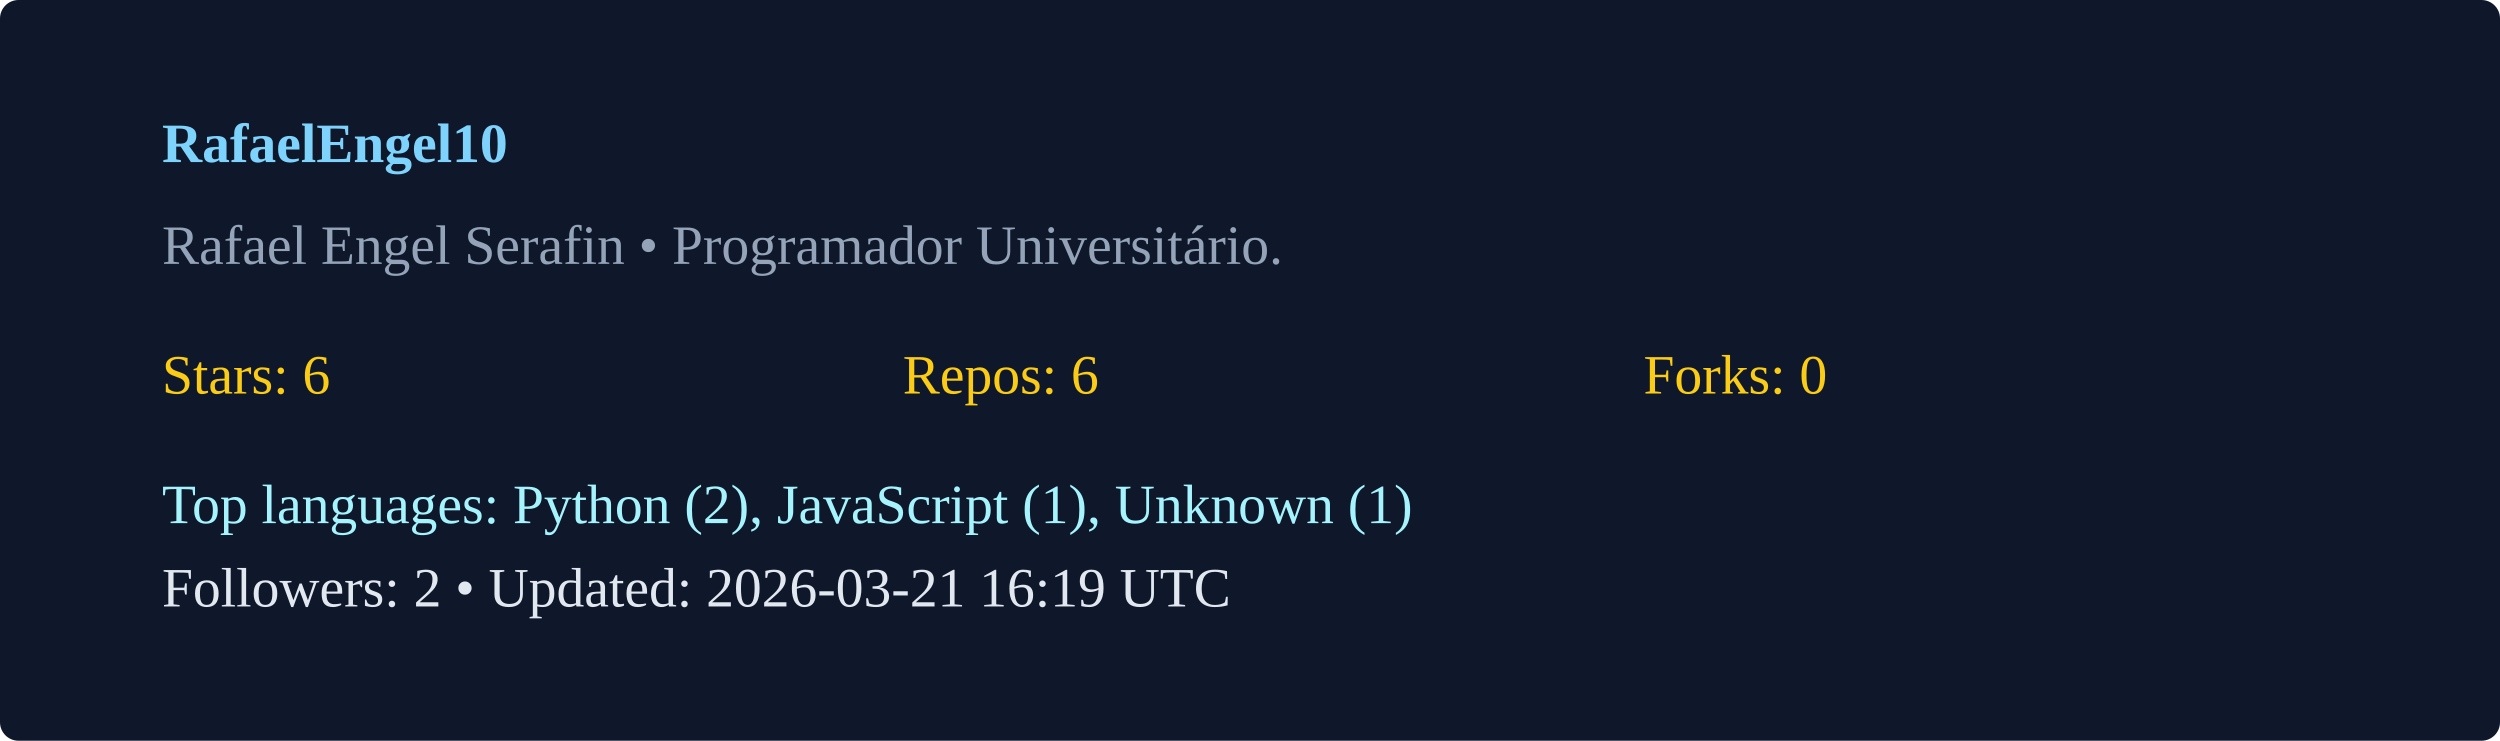
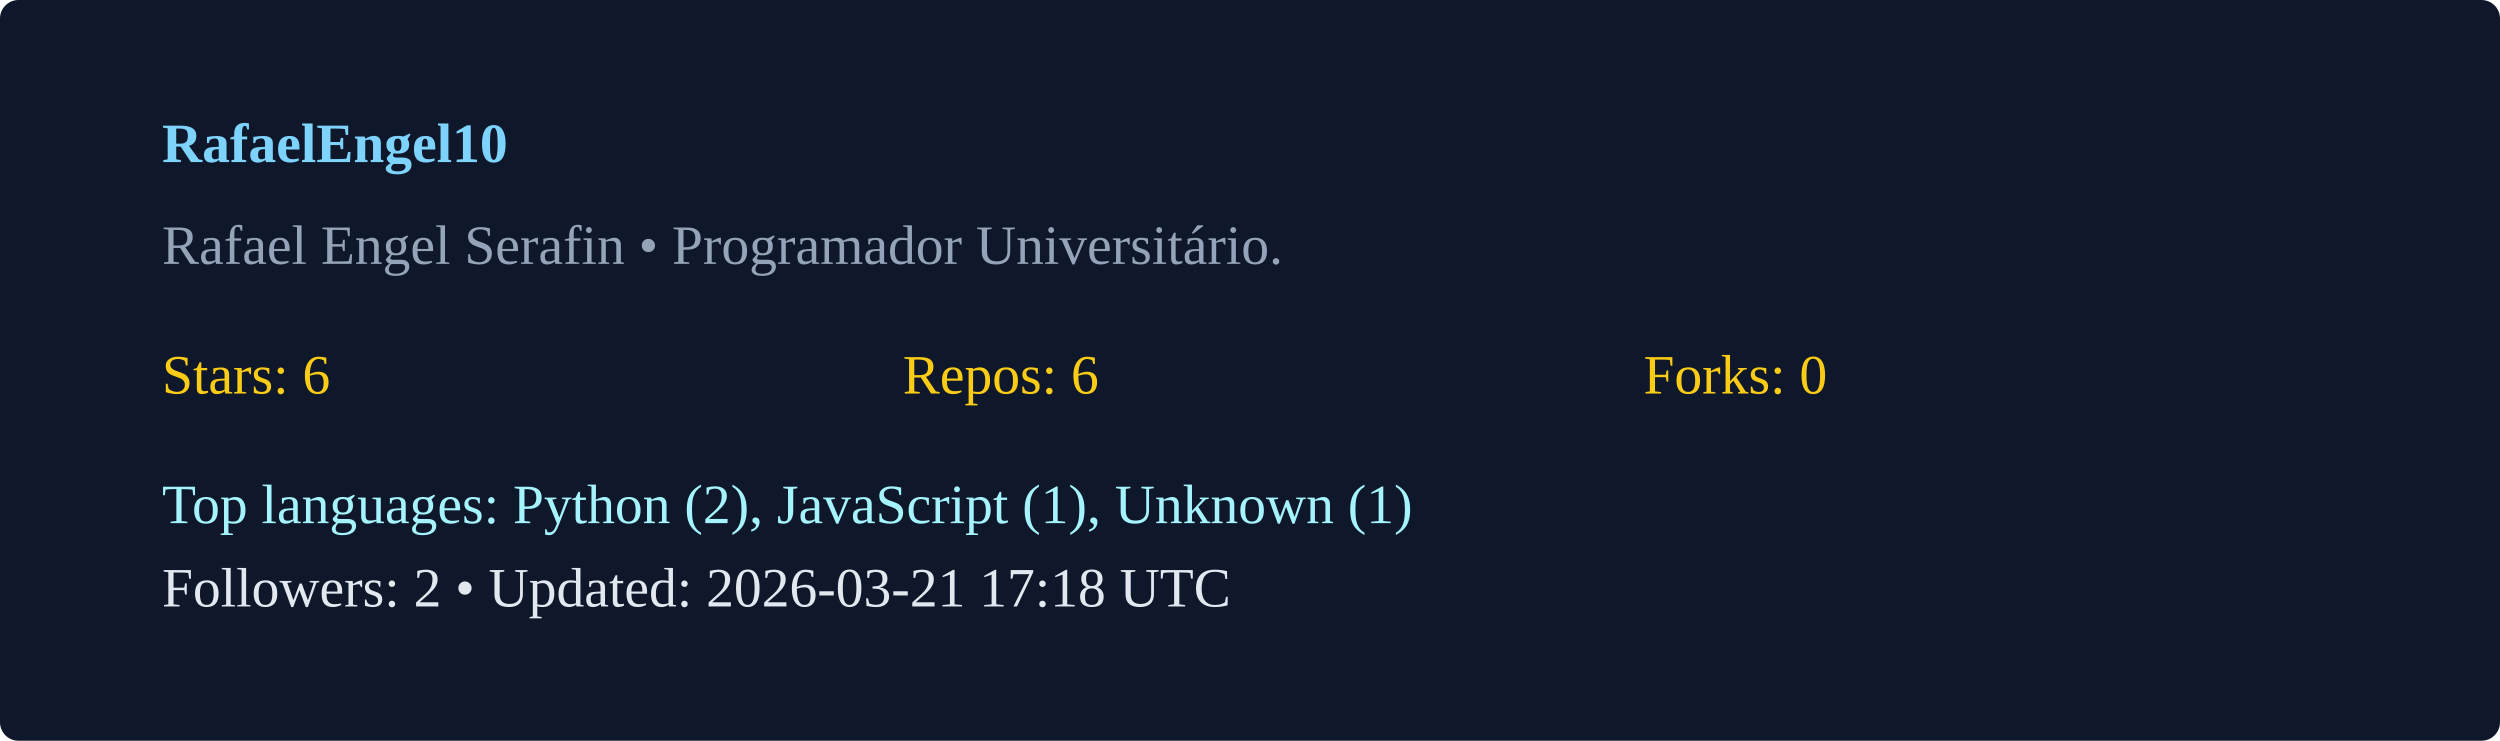
<svg xmlns="http://www.w3.org/2000/svg" width="540" height="160" viewBox="0 0 540 160">
  <rect width="100%" height="100%" rx="4" fill="#0f172a" />
  <g transform="translate(35,35)">
    <text x="0" y="0" fill="#7dd3fc" font-weight="600">RafaelEngel10</text>
    <text x="0" y="22" fill="#94a3b8">Rafael Engel Serafin  • Programador Universitário. </text>
    <g transform="translate(0,50)">
      <text x="0" y="0" fill="#facc15">Stars: 6</text>
      <text x="160" y="0" fill="#facc15">Repos: 6</text>
      <text x="320" y="0" fill="#facc15">Forks: 0</text>
      <text x="0" y="28" fill="#a5f3fc">Top languages: Python (2), JavaScript (1), Unknown (1)</text>
-       <text x="0" y="46" fill="#e2e8f0">Followers: 2 • Updated: 2026-03-21 16:19 UTC</text>
+       <text x="0" y="46" fill="#e2e8f0">Followers: 2 • Updated: 2026-03-21 17:18 UTC</text>
    </g>
  </g>
</svg>
